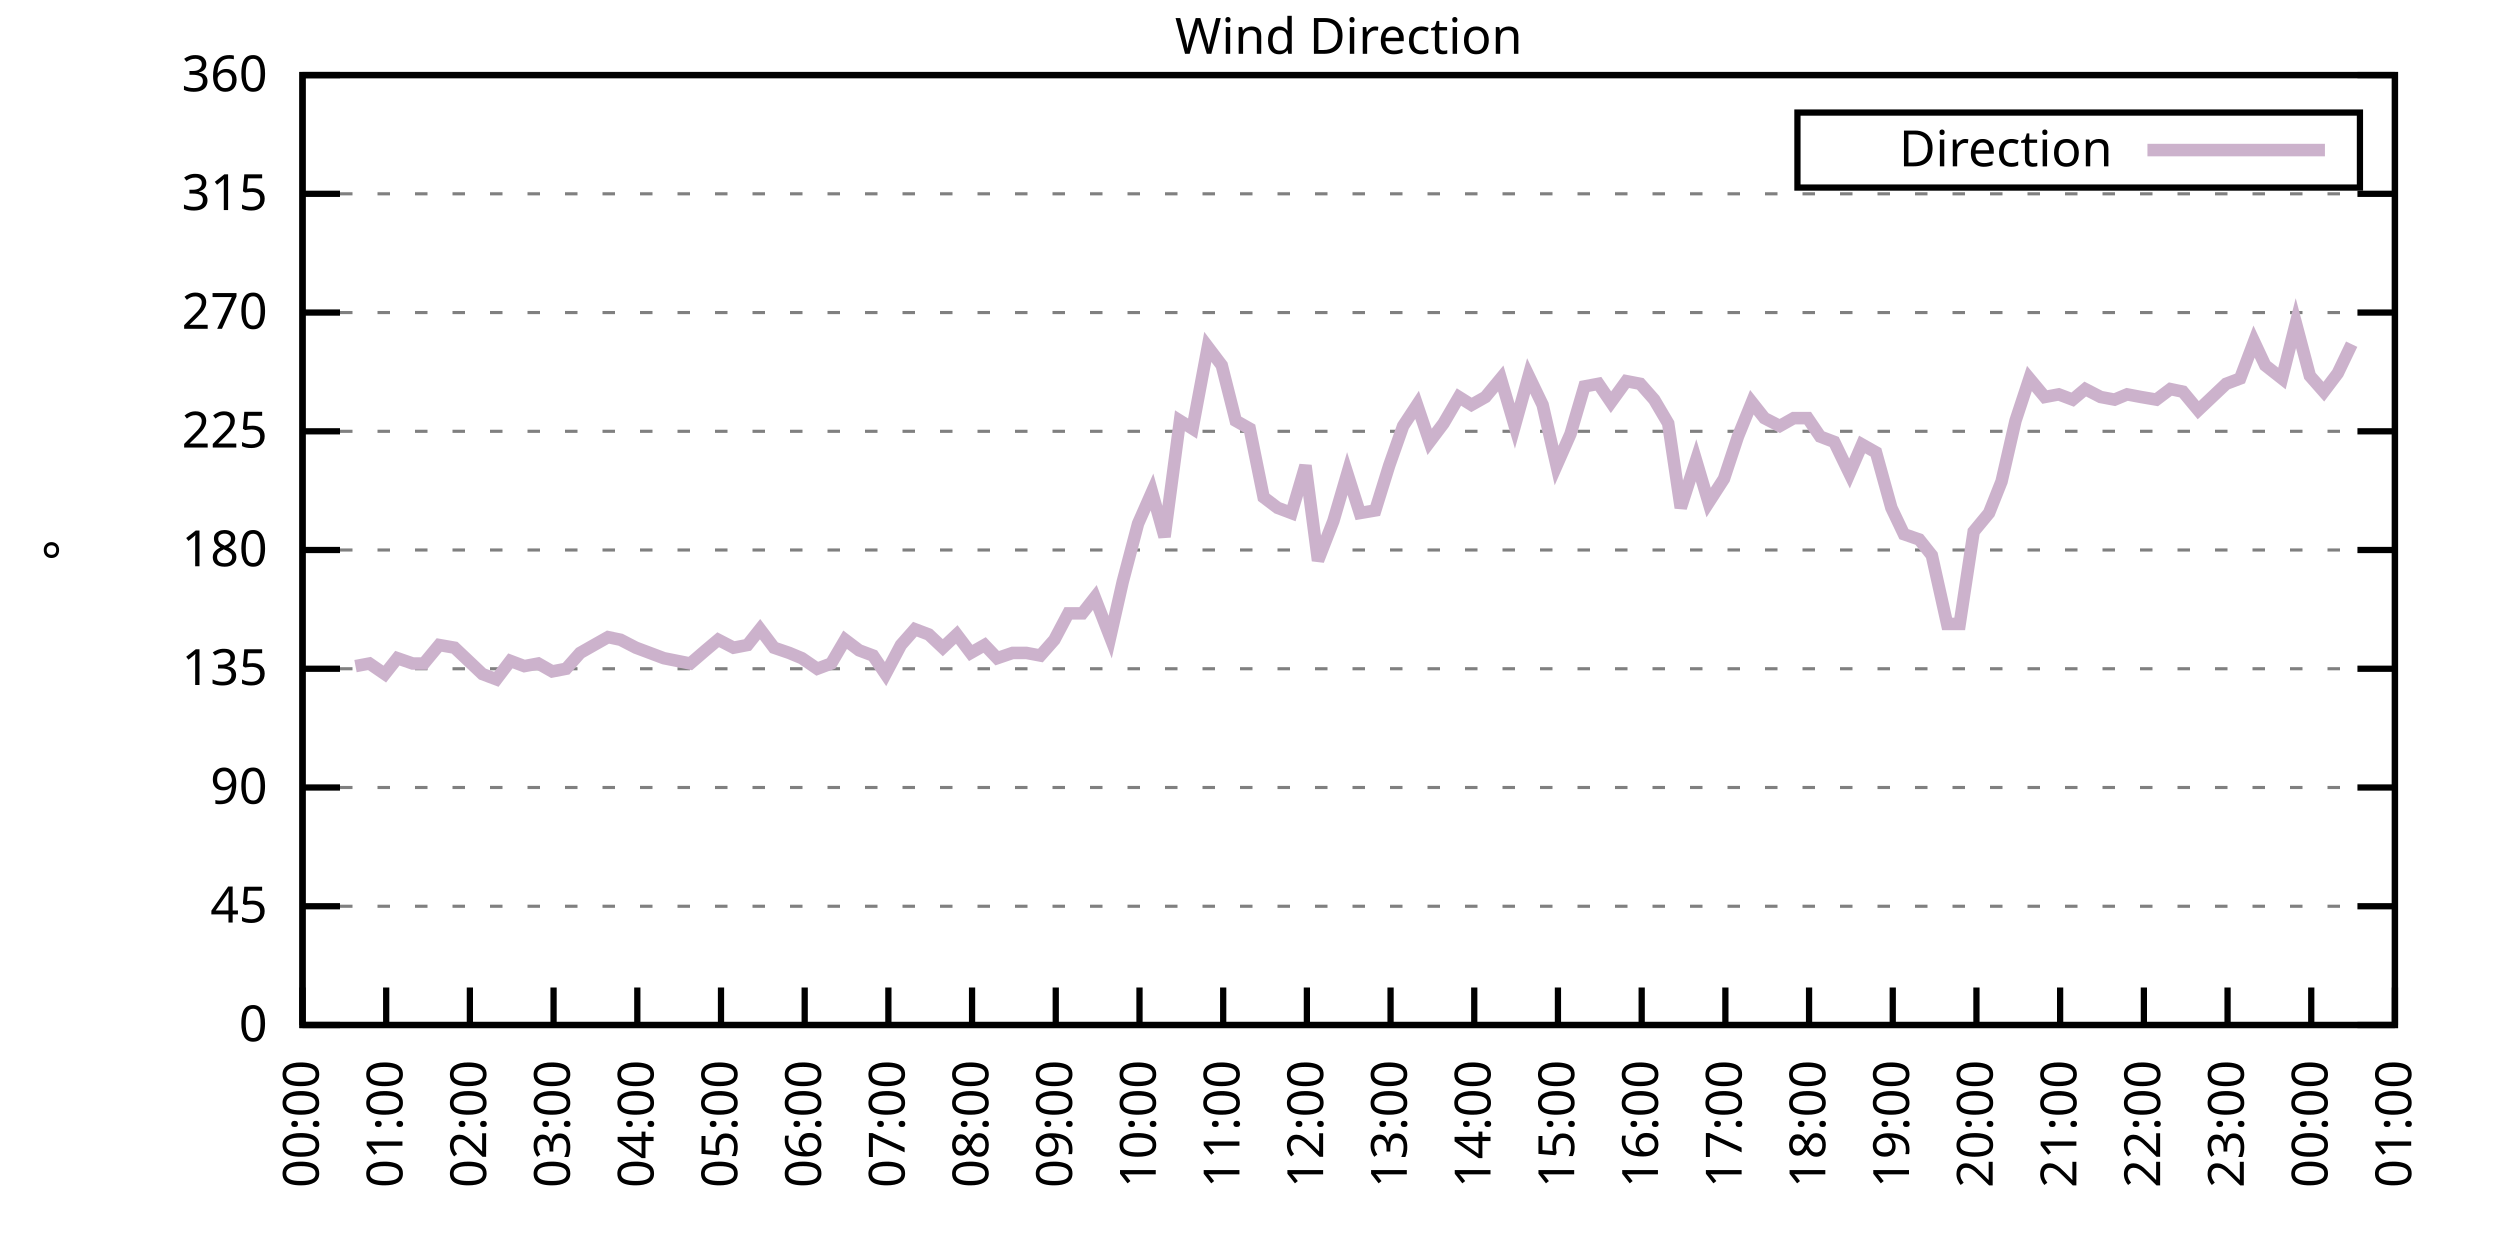
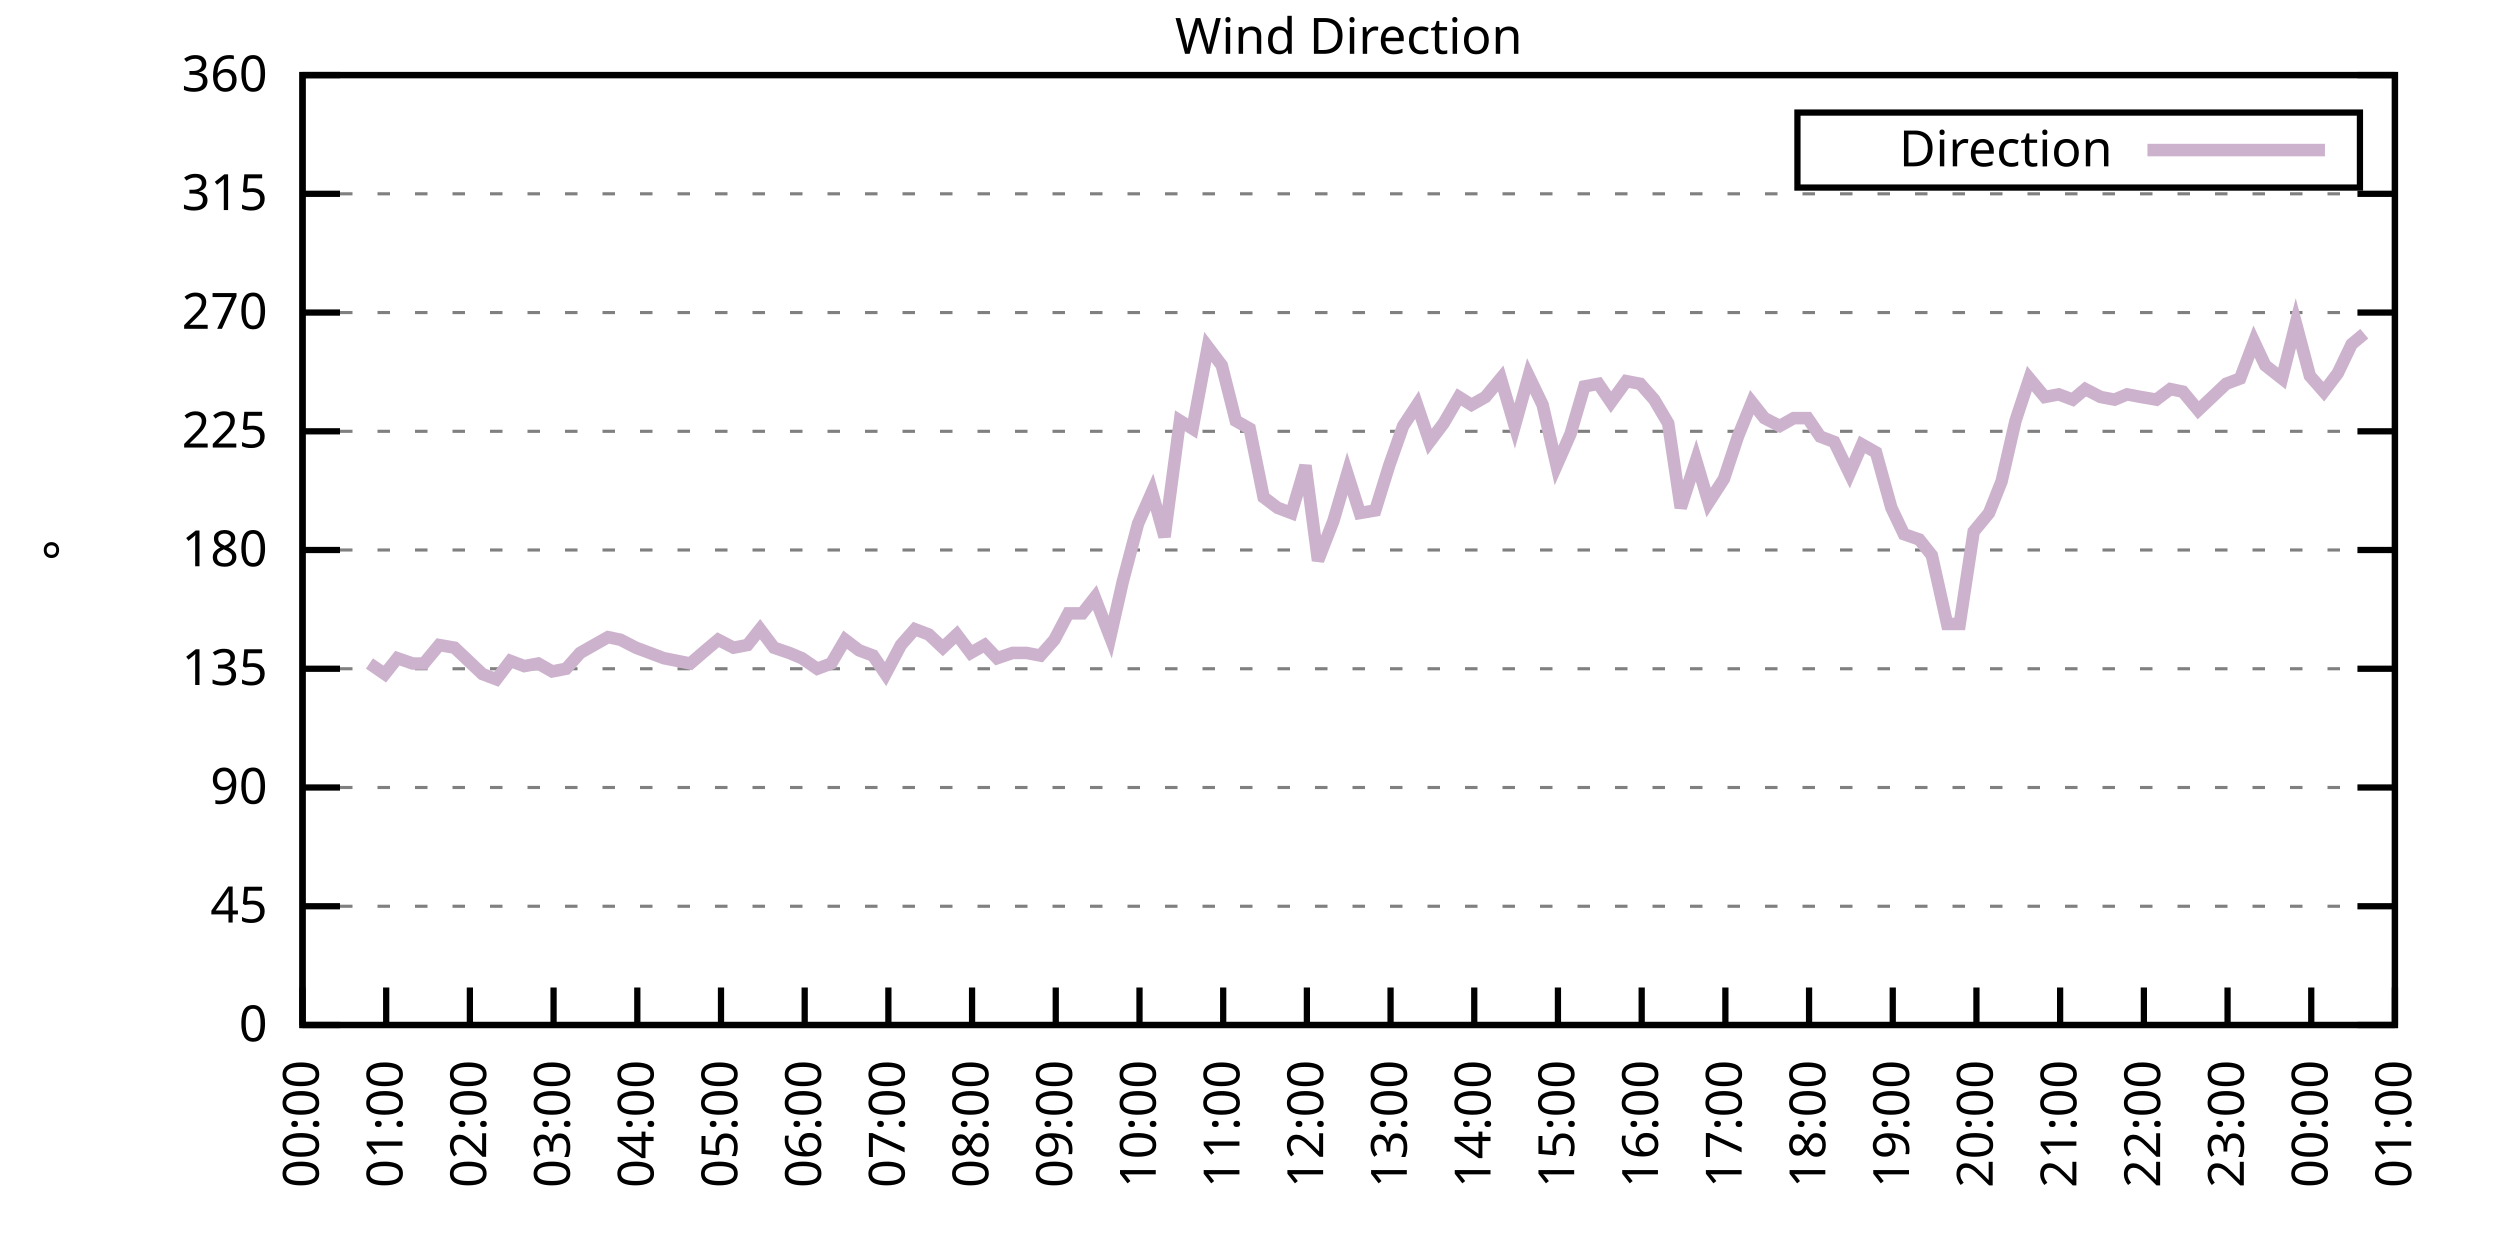
<svg xmlns="http://www.w3.org/2000/svg" xmlns:xlink="http://www.w3.org/1999/xlink" width="400" height="200" viewBox="0 0 400 200">
  <g id="gnuplot_canvas">
    <rect x="0" y="0" width="400" height="200" fill="none" />
    <defs>
      <circle id="gpDot" r="0.5" stroke-width="0.5" stroke="currentColor" />
      <path id="gpPt0" stroke-width="0.333" stroke="currentColor" d="M-1,0 h2 M0,-1 v2" />
      <path id="gpPt1" stroke-width="0.333" stroke="currentColor" d="M-1,-1 L1,1 M1,-1 L-1,1" />
      <path id="gpPt2" stroke-width="0.333" stroke="currentColor" d="M-1,0 L1,0 M0,-1 L0,1 M-1,-1 L1,1 M-1,1 L1,-1" />
      <rect id="gpPt3" stroke-width="0.333" stroke="currentColor" x="-1" y="-1" width="2" height="2" />
      <rect id="gpPt4" stroke-width="0.333" stroke="currentColor" fill="currentColor" x="-1" y="-1" width="2" height="2" />
      <circle id="gpPt5" stroke-width="0.333" stroke="currentColor" cx="0" cy="0" r="1" />
      <use xlink:href="#gpPt5" id="gpPt6" fill="currentColor" stroke="none" />
      <path id="gpPt7" stroke-width="0.333" stroke="currentColor" d="M0,-1.33 L-1.33,0.67 L1.33,0.67 z" />
      <use xlink:href="#gpPt7" id="gpPt8" fill="currentColor" stroke="none" />
      <use xlink:href="#gpPt7" id="gpPt9" stroke="currentColor" transform="rotate(180)" />
      <use xlink:href="#gpPt9" id="gpPt10" fill="currentColor" stroke="none" />
      <use xlink:href="#gpPt3" id="gpPt11" stroke="currentColor" transform="rotate(45)" />
      <use xlink:href="#gpPt11" id="gpPt12" fill="currentColor" stroke="none" />
      <path id="gpPt13" stroke-width="0.333" stroke="currentColor" d="M0,1.330 L1.265,0.411 L0.782,-1.067 L-0.782,-1.076 L-1.265,0.411 z" />
      <use xlink:href="#gpPt13" id="gpPt14" fill="currentColor" stroke="none" />
      <filter id="textbox" filterUnits="objectBoundingBox" x="0" y="0" height="1" width="1">
        <feFlood flood-color="white" flood-opacity="1" result="bgnd" />
        <feComposite in="SourceGraphic" in2="bgnd" operator="atop" />
      </filter>
      <filter id="greybox" filterUnits="objectBoundingBox" x="0" y="0" height="1" width="1">
        <feFlood flood-color="lightgrey" flood-opacity="1" result="grey" />
        <feComposite in="SourceGraphic" in2="grey" operator="atop" />
      </filter>
    </defs>
    <g fill="none" color="white" stroke="currentColor" stroke-width="1.00" stroke-linecap="butt" stroke-linejoin="miter">
</g>
    <g fill="none" color="black" stroke="currentColor" stroke-width="1.00" stroke-linecap="butt" stroke-linejoin="miter">
      <g stroke="none" shape-rendering="crispEdges">
        <polygon fill="rgb(255, 255, 255)" points="48.40,164.00 383.18,164.00 383.18,12.02 48.40,12.02 " />
      </g>
    </g>
    <g fill="none" color="black" stroke="currentColor" stroke-width="1.00" stroke-linecap="butt" stroke-linejoin="miter">
</g>
    <g fill="none" color="black" stroke="black" stroke-width="0.50" stroke-linecap="butt" stroke-linejoin="miter">
</g>
    <g fill="none" color="gray" stroke="currentColor" stroke-width="0.50" stroke-linecap="butt" stroke-linejoin="miter">
      <path stroke="gray" stroke-dasharray="2,4" class="gridline" d="M48.40,164.00 L383.19,164.00  " />
    </g>
    <g fill="none" color="gray" stroke="gray" stroke-width="1.00" stroke-linecap="butt" stroke-linejoin="miter">
</g>
    <g fill="none" color="black" stroke="currentColor" stroke-width="1.00" stroke-linecap="butt" stroke-linejoin="miter">
      <path stroke="black" d="M48.40,164.00 L54.40,164.00 M383.19,164.00 L377.19,164.00  " />
      <g transform="translate(42.80,166.60)" stroke="none" fill="black" font-family="Sans" font-size="8.00" text-anchor="end">
        <text>
          <tspan font-family="Sans"> 0</tspan>
        </text>
      </g>
    </g>
    <g fill="none" color="black" stroke="currentColor" stroke-width="1.00" stroke-linecap="butt" stroke-linejoin="miter">
</g>
    <g fill="none" color="black" stroke="black" stroke-width="0.50" stroke-linecap="butt" stroke-linejoin="miter">
</g>
    <g fill="none" color="gray" stroke="currentColor" stroke-width="0.50" stroke-linecap="butt" stroke-linejoin="miter">
      <path stroke="gray" stroke-dasharray="2,4" class="gridline" d="M48.40,145.00 L383.19,145.00  " />
    </g>
    <g fill="none" color="gray" stroke="gray" stroke-width="1.00" stroke-linecap="butt" stroke-linejoin="miter">
</g>
    <g fill="none" color="black" stroke="currentColor" stroke-width="1.00" stroke-linecap="butt" stroke-linejoin="miter">
      <path stroke="black" d="M48.40,145.00 L54.40,145.00 M383.19,145.00 L377.19,145.00  " />
      <g transform="translate(42.80,147.60)" stroke="none" fill="black" font-family="Sans" font-size="8.00" text-anchor="end">
        <text>
          <tspan font-family="Sans"> 45</tspan>
        </text>
      </g>
    </g>
    <g fill="none" color="black" stroke="currentColor" stroke-width="1.00" stroke-linecap="butt" stroke-linejoin="miter">
</g>
    <g fill="none" color="black" stroke="black" stroke-width="0.50" stroke-linecap="butt" stroke-linejoin="miter">
</g>
    <g fill="none" color="gray" stroke="currentColor" stroke-width="0.50" stroke-linecap="butt" stroke-linejoin="miter">
      <path stroke="gray" stroke-dasharray="2,4" class="gridline" d="M48.40,126.00 L383.19,126.00  " />
    </g>
    <g fill="none" color="gray" stroke="gray" stroke-width="1.00" stroke-linecap="butt" stroke-linejoin="miter">
</g>
    <g fill="none" color="black" stroke="currentColor" stroke-width="1.00" stroke-linecap="butt" stroke-linejoin="miter">
      <path stroke="black" d="M48.40,126.00 L54.40,126.00 M383.19,126.00 L377.19,126.00  " />
      <g transform="translate(42.80,128.60)" stroke="none" fill="black" font-family="Sans" font-size="8.00" text-anchor="end">
        <text>
          <tspan font-family="Sans"> 90</tspan>
        </text>
      </g>
    </g>
    <g fill="none" color="black" stroke="currentColor" stroke-width="1.00" stroke-linecap="butt" stroke-linejoin="miter">
</g>
    <g fill="none" color="black" stroke="black" stroke-width="0.50" stroke-linecap="butt" stroke-linejoin="miter">
</g>
    <g fill="none" color="gray" stroke="currentColor" stroke-width="0.50" stroke-linecap="butt" stroke-linejoin="miter">
      <path stroke="gray" stroke-dasharray="2,4" class="gridline" d="M48.40,107.00 L383.19,107.00  " />
    </g>
    <g fill="none" color="gray" stroke="gray" stroke-width="1.00" stroke-linecap="butt" stroke-linejoin="miter">
</g>
    <g fill="none" color="black" stroke="currentColor" stroke-width="1.00" stroke-linecap="butt" stroke-linejoin="miter">
      <path stroke="black" d="M48.40,107.00 L54.40,107.00 M383.19,107.00 L377.19,107.00  " />
      <g transform="translate(42.80,109.60)" stroke="none" fill="black" font-family="Sans" font-size="8.00" text-anchor="end">
        <text>
          <tspan font-family="Sans"> 135</tspan>
        </text>
      </g>
    </g>
    <g fill="none" color="black" stroke="currentColor" stroke-width="1.00" stroke-linecap="butt" stroke-linejoin="miter">
</g>
    <g fill="none" color="black" stroke="black" stroke-width="0.50" stroke-linecap="butt" stroke-linejoin="miter">
</g>
    <g fill="none" color="gray" stroke="currentColor" stroke-width="0.50" stroke-linecap="butt" stroke-linejoin="miter">
      <path stroke="gray" stroke-dasharray="2,4" class="gridline" d="M48.40,88.00 L383.19,88.00  " />
    </g>
    <g fill="none" color="gray" stroke="gray" stroke-width="1.00" stroke-linecap="butt" stroke-linejoin="miter">
</g>
    <g fill="none" color="black" stroke="currentColor" stroke-width="1.00" stroke-linecap="butt" stroke-linejoin="miter">
      <path stroke="black" d="M48.40,88.00 L54.40,88.00 M383.19,88.00 L377.19,88.00  " />
      <g transform="translate(42.80,90.60)" stroke="none" fill="black" font-family="Sans" font-size="8.00" text-anchor="end">
        <text>
          <tspan font-family="Sans"> 180</tspan>
        </text>
      </g>
    </g>
    <g fill="none" color="black" stroke="currentColor" stroke-width="1.00" stroke-linecap="butt" stroke-linejoin="miter">
</g>
    <g fill="none" color="black" stroke="black" stroke-width="0.50" stroke-linecap="butt" stroke-linejoin="miter">
</g>
    <g fill="none" color="gray" stroke="currentColor" stroke-width="0.50" stroke-linecap="butt" stroke-linejoin="miter">
      <path stroke="gray" stroke-dasharray="2,4" class="gridline" d="M48.40,69.01 L383.19,69.01  " />
    </g>
    <g fill="none" color="gray" stroke="gray" stroke-width="1.00" stroke-linecap="butt" stroke-linejoin="miter">
</g>
    <g fill="none" color="black" stroke="currentColor" stroke-width="1.00" stroke-linecap="butt" stroke-linejoin="miter">
      <path stroke="black" d="M48.40,69.01 L54.40,69.01 M383.19,69.01 L377.19,69.01  " />
      <g transform="translate(42.80,71.61)" stroke="none" fill="black" font-family="Sans" font-size="8.00" text-anchor="end">
        <text>
          <tspan font-family="Sans"> 225</tspan>
        </text>
      </g>
    </g>
    <g fill="none" color="black" stroke="currentColor" stroke-width="1.00" stroke-linecap="butt" stroke-linejoin="miter">
</g>
    <g fill="none" color="black" stroke="black" stroke-width="0.50" stroke-linecap="butt" stroke-linejoin="miter">
</g>
    <g fill="none" color="gray" stroke="currentColor" stroke-width="0.50" stroke-linecap="butt" stroke-linejoin="miter">
      <path stroke="gray" stroke-dasharray="2,4" class="gridline" d="M48.40,50.01 L383.19,50.01  " />
    </g>
    <g fill="none" color="gray" stroke="gray" stroke-width="1.00" stroke-linecap="butt" stroke-linejoin="miter">
</g>
    <g fill="none" color="black" stroke="currentColor" stroke-width="1.00" stroke-linecap="butt" stroke-linejoin="miter">
      <path stroke="black" d="M48.40,50.01 L54.40,50.01 M383.19,50.01 L377.19,50.01  " />
      <g transform="translate(42.80,52.61)" stroke="none" fill="black" font-family="Sans" font-size="8.00" text-anchor="end">
        <text>
          <tspan font-family="Sans"> 270</tspan>
        </text>
      </g>
    </g>
    <g fill="none" color="black" stroke="currentColor" stroke-width="1.00" stroke-linecap="butt" stroke-linejoin="miter">
</g>
    <g fill="none" color="black" stroke="black" stroke-width="0.50" stroke-linecap="butt" stroke-linejoin="miter">
</g>
    <g fill="none" color="gray" stroke="currentColor" stroke-width="0.50" stroke-linecap="butt" stroke-linejoin="miter">
      <path stroke="gray" stroke-dasharray="2,4" class="gridline" d="M48.40,31.01 L383.19,31.01  " />
    </g>
    <g fill="none" color="gray" stroke="gray" stroke-width="1.00" stroke-linecap="butt" stroke-linejoin="miter">
</g>
    <g fill="none" color="black" stroke="currentColor" stroke-width="1.00" stroke-linecap="butt" stroke-linejoin="miter">
      <path stroke="black" d="M48.40,31.01 L54.40,31.01 M383.19,31.01 L377.19,31.01  " />
      <g transform="translate(42.80,33.61)" stroke="none" fill="black" font-family="Sans" font-size="8.00" text-anchor="end">
        <text>
          <tspan font-family="Sans"> 315</tspan>
        </text>
      </g>
    </g>
    <g fill="none" color="black" stroke="currentColor" stroke-width="1.00" stroke-linecap="butt" stroke-linejoin="miter">
</g>
    <g fill="none" color="black" stroke="black" stroke-width="0.50" stroke-linecap="butt" stroke-linejoin="miter">
</g>
    <g fill="none" color="gray" stroke="currentColor" stroke-width="0.50" stroke-linecap="butt" stroke-linejoin="miter">
      <path stroke="gray" stroke-dasharray="2,4" class="gridline" d="M48.40,12.01 L383.19,12.01  " />
    </g>
    <g fill="none" color="gray" stroke="gray" stroke-width="1.00" stroke-linecap="butt" stroke-linejoin="miter">
</g>
    <g fill="none" color="black" stroke="currentColor" stroke-width="1.00" stroke-linecap="butt" stroke-linejoin="miter">
      <path stroke="black" d="M48.40,12.01 L54.40,12.01 M383.19,12.01 L377.19,12.01  " />
      <g transform="translate(42.80,14.61)" stroke="none" fill="black" font-family="Sans" font-size="8.00" text-anchor="end">
        <text>
          <tspan font-family="Sans"> 360</tspan>
        </text>
      </g>
    </g>
    <g fill="none" color="black" stroke="currentColor" stroke-width="1.00" stroke-linecap="butt" stroke-linejoin="miter">
      <path stroke="black" d="M48.40,164.00 L48.40,158.00  " />
      <g transform="translate(51.00,169.60) rotate(270.00)" stroke="none" fill="black" font-family="Sans" font-size="8.00" text-anchor="end">
        <text>
          <tspan font-family="Sans">00:00</tspan>
        </text>
      </g>
    </g>
    <g fill="none" color="black" stroke="currentColor" stroke-width="1.00" stroke-linecap="butt" stroke-linejoin="miter">
      <path stroke="black" d="M61.79,164.00 L61.79,158.00  " />
      <g transform="translate(64.39,169.60) rotate(270.00)" stroke="none" fill="black" font-family="Sans" font-size="8.00" text-anchor="end">
        <text>
          <tspan font-family="Sans">01:00</tspan>
        </text>
      </g>
    </g>
    <g fill="none" color="black" stroke="currentColor" stroke-width="1.00" stroke-linecap="butt" stroke-linejoin="miter">
      <path stroke="black" d="M75.18,164.00 L75.18,158.00  " />
      <g transform="translate(77.78,169.60) rotate(270.00)" stroke="none" fill="black" font-family="Sans" font-size="8.00" text-anchor="end">
        <text>
          <tspan font-family="Sans">02:00</tspan>
        </text>
      </g>
    </g>
    <g fill="none" color="black" stroke="currentColor" stroke-width="1.00" stroke-linecap="butt" stroke-linejoin="miter">
      <path stroke="black" d="M88.57,164.00 L88.57,158.00  " />
      <g transform="translate(91.17,169.60) rotate(270.00)" stroke="none" fill="black" font-family="Sans" font-size="8.00" text-anchor="end">
        <text>
          <tspan font-family="Sans">03:00</tspan>
        </text>
      </g>
    </g>
    <g fill="none" color="black" stroke="currentColor" stroke-width="1.00" stroke-linecap="butt" stroke-linejoin="miter">
      <path stroke="black" d="M101.97,164.00 L101.97,158.00  " />
      <g transform="translate(104.57,169.60) rotate(270.00)" stroke="none" fill="black" font-family="Sans" font-size="8.00" text-anchor="end">
        <text>
          <tspan font-family="Sans">04:00</tspan>
        </text>
      </g>
    </g>
    <g fill="none" color="black" stroke="currentColor" stroke-width="1.00" stroke-linecap="butt" stroke-linejoin="miter">
      <path stroke="black" d="M115.36,164.00 L115.36,158.00  " />
      <g transform="translate(117.96,169.60) rotate(270.00)" stroke="none" fill="black" font-family="Sans" font-size="8.00" text-anchor="end">
        <text>
          <tspan font-family="Sans">05:00</tspan>
        </text>
      </g>
    </g>
    <g fill="none" color="black" stroke="currentColor" stroke-width="1.00" stroke-linecap="butt" stroke-linejoin="miter">
      <path stroke="black" d="M128.75,164.00 L128.75,158.00  " />
      <g transform="translate(131.35,169.60) rotate(270.00)" stroke="none" fill="black" font-family="Sans" font-size="8.00" text-anchor="end">
        <text>
          <tspan font-family="Sans">06:00</tspan>
        </text>
      </g>
    </g>
    <g fill="none" color="black" stroke="currentColor" stroke-width="1.00" stroke-linecap="butt" stroke-linejoin="miter">
      <path stroke="black" d="M142.14,164.00 L142.14,158.00  " />
      <g transform="translate(144.74,169.60) rotate(270.00)" stroke="none" fill="black" font-family="Sans" font-size="8.00" text-anchor="end">
        <text>
          <tspan font-family="Sans">07:00</tspan>
        </text>
      </g>
    </g>
    <g fill="none" color="black" stroke="currentColor" stroke-width="1.00" stroke-linecap="butt" stroke-linejoin="miter">
      <path stroke="black" d="M155.53,164.00 L155.53,158.00  " />
      <g transform="translate(158.13,169.60) rotate(270.00)" stroke="none" fill="black" font-family="Sans" font-size="8.00" text-anchor="end">
        <text>
          <tspan font-family="Sans">08:00</tspan>
        </text>
      </g>
    </g>
    <g fill="none" color="black" stroke="currentColor" stroke-width="1.00" stroke-linecap="butt" stroke-linejoin="miter">
      <path stroke="black" d="M168.92,164.00 L168.92,158.00  " />
      <g transform="translate(171.52,169.60) rotate(270.00)" stroke="none" fill="black" font-family="Sans" font-size="8.00" text-anchor="end">
        <text>
          <tspan font-family="Sans">09:00</tspan>
        </text>
      </g>
    </g>
    <g fill="none" color="black" stroke="currentColor" stroke-width="1.00" stroke-linecap="butt" stroke-linejoin="miter">
      <path stroke="black" d="M182.32,164.00 L182.32,158.00  " />
      <g transform="translate(184.92,169.60) rotate(270.00)" stroke="none" fill="black" font-family="Sans" font-size="8.00" text-anchor="end">
        <text>
          <tspan font-family="Sans">10:00</tspan>
        </text>
      </g>
    </g>
    <g fill="none" color="black" stroke="currentColor" stroke-width="1.00" stroke-linecap="butt" stroke-linejoin="miter">
      <path stroke="black" d="M195.71,164.00 L195.71,158.00  " />
      <g transform="translate(198.31,169.60) rotate(270.00)" stroke="none" fill="black" font-family="Sans" font-size="8.00" text-anchor="end">
        <text>
          <tspan font-family="Sans">11:00</tspan>
        </text>
      </g>
    </g>
    <g fill="none" color="black" stroke="currentColor" stroke-width="1.00" stroke-linecap="butt" stroke-linejoin="miter">
      <path stroke="black" d="M209.10,164.00 L209.10,158.00  " />
      <g transform="translate(211.70,169.60) rotate(270.00)" stroke="none" fill="black" font-family="Sans" font-size="8.00" text-anchor="end">
        <text>
          <tspan font-family="Sans">12:00</tspan>
        </text>
      </g>
    </g>
    <g fill="none" color="black" stroke="currentColor" stroke-width="1.00" stroke-linecap="butt" stroke-linejoin="miter">
      <path stroke="black" d="M222.49,164.00 L222.49,158.00  " />
      <g transform="translate(225.09,169.60) rotate(270.00)" stroke="none" fill="black" font-family="Sans" font-size="8.00" text-anchor="end">
        <text>
          <tspan font-family="Sans">13:00</tspan>
        </text>
      </g>
    </g>
    <g fill="none" color="black" stroke="currentColor" stroke-width="1.00" stroke-linecap="butt" stroke-linejoin="miter">
      <path stroke="black" d="M235.88,164.00 L235.88,158.00  " />
      <g transform="translate(238.48,169.60) rotate(270.00)" stroke="none" fill="black" font-family="Sans" font-size="8.00" text-anchor="end">
        <text>
          <tspan font-family="Sans">14:00</tspan>
        </text>
      </g>
    </g>
    <g fill="none" color="black" stroke="currentColor" stroke-width="1.00" stroke-linecap="butt" stroke-linejoin="miter">
      <path stroke="black" d="M249.27,164.00 L249.27,158.00  " />
      <g transform="translate(251.87,169.60) rotate(270.00)" stroke="none" fill="black" font-family="Sans" font-size="8.00" text-anchor="end">
        <text>
          <tspan font-family="Sans">15:00</tspan>
        </text>
      </g>
    </g>
    <g fill="none" color="black" stroke="currentColor" stroke-width="1.00" stroke-linecap="butt" stroke-linejoin="miter">
      <path stroke="black" d="M262.67,164.00 L262.67,158.00  " />
      <g transform="translate(265.27,169.60) rotate(270.00)" stroke="none" fill="black" font-family="Sans" font-size="8.00" text-anchor="end">
        <text>
          <tspan font-family="Sans">16:00</tspan>
        </text>
      </g>
    </g>
    <g fill="none" color="black" stroke="currentColor" stroke-width="1.00" stroke-linecap="butt" stroke-linejoin="miter">
      <path stroke="black" d="M276.06,164.00 L276.06,158.00  " />
      <g transform="translate(278.66,169.60) rotate(270.00)" stroke="none" fill="black" font-family="Sans" font-size="8.00" text-anchor="end">
        <text>
          <tspan font-family="Sans">17:00</tspan>
        </text>
      </g>
    </g>
    <g fill="none" color="black" stroke="currentColor" stroke-width="1.00" stroke-linecap="butt" stroke-linejoin="miter">
      <path stroke="black" d="M289.45,164.00 L289.45,158.00  " />
      <g transform="translate(292.05,169.60) rotate(270.00)" stroke="none" fill="black" font-family="Sans" font-size="8.00" text-anchor="end">
        <text>
          <tspan font-family="Sans">18:00</tspan>
        </text>
      </g>
    </g>
    <g fill="none" color="black" stroke="currentColor" stroke-width="1.00" stroke-linecap="butt" stroke-linejoin="miter">
      <path stroke="black" d="M302.84,164.00 L302.84,158.00  " />
      <g transform="translate(305.44,169.60) rotate(270.00)" stroke="none" fill="black" font-family="Sans" font-size="8.00" text-anchor="end">
        <text>
          <tspan font-family="Sans">19:00</tspan>
        </text>
      </g>
    </g>
    <g fill="none" color="black" stroke="currentColor" stroke-width="1.00" stroke-linecap="butt" stroke-linejoin="miter">
      <path stroke="black" d="M316.23,164.00 L316.23,158.00  " />
      <g transform="translate(318.83,169.60) rotate(270.00)" stroke="none" fill="black" font-family="Sans" font-size="8.00" text-anchor="end">
        <text>
          <tspan font-family="Sans">20:00</tspan>
        </text>
      </g>
    </g>
    <g fill="none" color="black" stroke="currentColor" stroke-width="1.00" stroke-linecap="butt" stroke-linejoin="miter">
      <path stroke="black" d="M329.62,164.00 L329.62,158.00  " />
      <g transform="translate(332.22,169.60) rotate(270.00)" stroke="none" fill="black" font-family="Sans" font-size="8.00" text-anchor="end">
        <text>
          <tspan font-family="Sans">21:00</tspan>
        </text>
      </g>
    </g>
    <g fill="none" color="black" stroke="currentColor" stroke-width="1.00" stroke-linecap="butt" stroke-linejoin="miter">
      <path stroke="black" d="M343.02,164.00 L343.02,158.00  " />
      <g transform="translate(345.62,169.60) rotate(270.00)" stroke="none" fill="black" font-family="Sans" font-size="8.00" text-anchor="end">
        <text>
          <tspan font-family="Sans">22:00</tspan>
        </text>
      </g>
    </g>
    <g fill="none" color="black" stroke="currentColor" stroke-width="1.00" stroke-linecap="butt" stroke-linejoin="miter">
      <path stroke="black" d="M356.41,164.00 L356.41,158.00  " />
      <g transform="translate(359.01,169.60) rotate(270.00)" stroke="none" fill="black" font-family="Sans" font-size="8.00" text-anchor="end">
        <text>
          <tspan font-family="Sans">23:00</tspan>
        </text>
      </g>
    </g>
    <g fill="none" color="black" stroke="currentColor" stroke-width="1.00" stroke-linecap="butt" stroke-linejoin="miter">
      <path stroke="black" d="M369.80,164.00 L369.80,158.00  " />
      <g transform="translate(372.40,169.60) rotate(270.00)" stroke="none" fill="black" font-family="Sans" font-size="8.00" text-anchor="end">
        <text>
          <tspan font-family="Sans">00:00</tspan>
        </text>
      </g>
    </g>
    <g fill="none" color="black" stroke="currentColor" stroke-width="1.00" stroke-linecap="butt" stroke-linejoin="miter">
      <path stroke="black" d="M383.19,164.00 L383.19,158.00  " />
      <g transform="translate(385.79,169.60) rotate(270.00)" stroke="none" fill="black" font-family="Sans" font-size="8.00" text-anchor="end">
        <text>
          <tspan font-family="Sans">01:00</tspan>
        </text>
      </g>
    </g>
    <g fill="none" color="black" stroke="currentColor" stroke-width="1.00" stroke-linecap="butt" stroke-linejoin="miter">
</g>
    <g fill="none" color="black" stroke="currentColor" stroke-width="1.00" stroke-linecap="butt" stroke-linejoin="miter">
      <path stroke="black" d="M48.40,12.01 L48.40,164.00 L383.19,164.00 L383.19,12.01 L48.40,12.01 Z  " />
    </g>
    <g fill="none" color="black" stroke="currentColor" stroke-width="1.00" stroke-linecap="butt" stroke-linejoin="miter">
</g>
    <g fill="none" color="black" stroke="currentColor" stroke-width="1.00" stroke-linecap="butt" stroke-linejoin="miter">
      <path stroke="black" d="M287.59,30.01 L287.59,18.01 L377.59,18.01 L377.59,30.01 L287.59,30.01 Z  " />
    </g>
    <g id="Wind_direction_plot_1">
      <g fill="none" color="white" stroke="black" stroke-width="2.00" stroke-linecap="butt" stroke-linejoin="miter">
</g>
      <g fill="none" color="black" stroke="currentColor" stroke-width="2.00" stroke-linecap="butt" stroke-linejoin="miter">
        <g transform="translate(337.99,26.61)" stroke="none" fill="black" font-family="Sans" font-size="8.00" text-anchor="end">
          <text>
            <tspan font-family="Sans">Direction</tspan>
          </text>
        </g>
      </g>
      <g fill="none" color="black" stroke="currentColor" stroke-width="2.00" stroke-linecap="butt" stroke-linejoin="miter">
-         <path stroke="rgb(204, 178, 204)" d="M343.59,24.01 L371.99,24.01 M56.88,106.58 L59.11,106.16 L61.57,107.85 L63.58,105.31 L66.03,106.16 L67.82,106.16   L70.27,103.20 L72.73,103.63 L74.96,105.74 L77.19,107.85 L79.42,108.69 L81.66,105.74 L83.89,106.58 L86.12,106.16   L88.35,107.43 L90.58,107.00 L92.82,104.47 L95.05,103.20 L97.28,101.94 L99.29,102.36 L101.74,103.63 L103.98,104.47   L106.21,105.31 L110.45,106.16 L112.90,104.05 L114.91,102.36 L117.37,103.63 L119.60,103.20 L121.61,100.67 L123.84,103.63   L126.29,104.47 L128.30,105.31 L130.76,107.00 L132.99,106.16 L135.22,102.36 L137.45,104.05 L139.69,104.89 L141.69,107.85   L144.15,103.20 L146.38,100.67 L148.61,101.52 L150.85,103.63 L153.08,101.52 L155.31,104.47 L157.54,103.20 L159.55,105.31   L162.01,104.47 L164.24,104.47 L166.47,104.89 L168.70,102.36 L170.93,98.14 L173.17,98.14 L175.17,95.60 L177.63,101.94   L179.64,93.07 L182.09,83.78 L184.32,78.72 L186.33,85.89 L188.79,67.32 L190.80,68.58 L193.25,55.50 L195.48,58.45   L197.72,67.32 L199.95,68.58 L202.18,79.56 L204.41,81.25 L206.64,82.09 L208.88,74.49 L210.88,89.69 L213.34,83.36   L215.57,75.76 L217.58,82.09 L220.04,81.67 L222.27,74.49 L224.50,68.16 L226.73,64.78 L228.74,70.70 L230.97,67.74   L233.43,63.52 L235.44,64.78 L237.67,63.52 L240.12,60.56 L242.36,68.16 L244.59,60.14 L246.82,64.78 L249.05,74.49   L251.28,69.43 L253.51,61.83 L255.75,61.41 L257.76,64.36 L260.21,60.98 L262.44,61.41 L264.67,63.94 L266.91,67.74   L268.92,81.25 L271.37,73.65 L273.38,80.41 L275.83,76.61 L278.07,69.85 L280.30,64.36 L282.31,66.90 L284.76,68.16   L286.99,66.90 L289.23,66.90 L291.23,69.85 L293.47,70.70 L295.92,75.76 L297.93,71.12 L300.16,72.38 L302.62,81.25   L304.63,85.47 L307.08,86.32 L309.09,88.85 L311.54,99.83 L313.55,99.83 L315.79,85.05 L318.24,82.09 L320.25,77.03   L322.48,67.32 L324.71,60.56 L327.17,63.52 L329.40,63.10 L331.63,63.94 L333.64,62.25 L336.10,63.52 L338.33,63.94   L340.34,63.10 L342.57,63.52 L345.02,63.94 L347.26,62.25 L349.26,62.67 L351.72,65.63 L353.95,63.52 L356.18,61.41   L358.42,60.56 L360.65,54.65 L362.43,58.45 L365.11,60.56 L367.34,51.70 L369.58,60.14 L371.81,62.67 L374.04,59.72   L376.27,55.07  " />
+         <path stroke="rgb(204, 178, 204)" d="M343.59,24.01 L371.99,24.01 M59.11,106.16 L61.57,107.85 L63.58,105.31 L66.03,106.16 L67.82,106.16 L70.27,103.20   L72.73,103.63 L74.96,105.74 L77.19,107.85 L79.42,108.69 L81.66,105.74 L83.89,106.58 L86.12,106.16 L88.35,107.43   L90.58,107.00 L92.82,104.47 L95.05,103.20 L97.28,101.94 L99.29,102.36 L101.74,103.63 L103.98,104.47 L106.21,105.31   L110.45,106.16 L112.90,104.05 L114.91,102.36 L117.37,103.63 L119.60,103.20 L121.61,100.67 L123.84,103.63 L126.29,104.47   L128.30,105.31 L130.76,107.00 L132.99,106.16 L135.22,102.36 L137.45,104.05 L139.69,104.89 L141.69,107.85 L144.15,103.20   L146.38,100.67 L148.61,101.52 L150.85,103.63 L153.08,101.52 L155.31,104.47 L157.54,103.20 L159.55,105.31 L162.01,104.47   L164.24,104.47 L166.47,104.89 L168.70,102.36 L170.93,98.14 L173.17,98.14 L175.17,95.60 L177.63,101.94 L179.64,93.07   L182.09,83.78 L184.32,78.72 L186.33,85.89 L188.79,67.32 L190.80,68.58 L193.25,55.50 L195.48,58.45 L197.72,67.32   L199.95,68.58 L202.18,79.56 L204.41,81.25 L206.64,82.09 L208.88,74.49 L210.88,89.69 L213.34,83.36 L215.57,75.76   L217.58,82.09 L220.04,81.67 L222.27,74.49 L224.50,68.16 L226.73,64.78 L228.74,70.70 L230.97,67.74 L233.43,63.52   L235.44,64.78 L237.67,63.52 L240.12,60.56 L242.36,68.16 L244.59,60.14 L246.82,64.78 L249.05,74.49 L251.28,69.43   L253.51,61.83 L255.75,61.41 L257.76,64.36 L260.21,60.98 L262.44,61.41 L264.67,63.94 L266.91,67.74 L268.92,81.25   L271.37,73.65 L273.38,80.41 L275.83,76.61 L278.07,69.85 L280.30,64.36 L282.31,66.90 L284.76,68.16 L286.99,66.90   L289.23,66.90 L291.23,69.85 L293.47,70.70 L295.92,75.76 L297.93,71.12 L300.16,72.38 L302.62,81.25 L304.63,85.47   L307.08,86.32 L309.09,88.85 L311.54,99.83 L313.55,99.83 L315.79,85.05 L318.24,82.09 L320.25,77.03 L322.48,67.32   L324.71,60.56 L327.17,63.52 L329.40,63.10 L331.63,63.94 L333.64,62.25 L336.10,63.52 L338.33,63.94 L340.34,63.10   L342.57,63.52 L345.02,63.94 L347.26,62.25 L349.26,62.67 L351.72,65.63 L353.95,63.52 L356.18,61.41 L358.42,60.56   L360.65,54.65 L362.43,58.45 L365.11,60.56 L367.34,51.70 L369.58,60.14 L371.81,62.67 L374.04,59.72 L376.27,55.07   L378.28,53.39  " />
      </g>
    </g>
    <g fill="none" color="black" stroke="currentColor" stroke-width="2.00" stroke-linecap="butt" stroke-linejoin="miter">
</g>
    <g fill="none" color="black" stroke="black" stroke-width="1.00" stroke-linecap="butt" stroke-linejoin="miter">
</g>
    <g fill="none" color="black" stroke="currentColor" stroke-width="1.00" stroke-linecap="butt" stroke-linejoin="miter">
      <path stroke="black" d="M48.40,12.01 L48.40,164.00 L383.19,164.00 L383.19,12.01 L48.40,12.01 Z  " />
      <g transform="translate(12.80,88.01) rotate(270.00)" stroke="none" fill="black" font-family="Sans" font-size="8.00" text-anchor="middle">
        <text>
          <tspan font-family="Sans">°</tspan>
        </text>
      </g>
    </g>
    <g fill="none" color="black" stroke="currentColor" stroke-width="1.00" stroke-linecap="butt" stroke-linejoin="miter">
</g>
    <g fill="none" color="black" stroke="currentColor" stroke-width="1.00" stroke-linecap="butt" stroke-linejoin="miter">
      <g transform="translate(215.79,8.61)" stroke="none" fill="black" font-family="Sans" font-size="8.00" text-anchor="middle">
        <text>
          <tspan font-family="Sans">Wind Direction</tspan>
        </text>
      </g>
    </g>
    <g fill="none" color="black" stroke="currentColor" stroke-width="1.00" stroke-linecap="butt" stroke-linejoin="miter">
</g>
  </g>
</svg>
